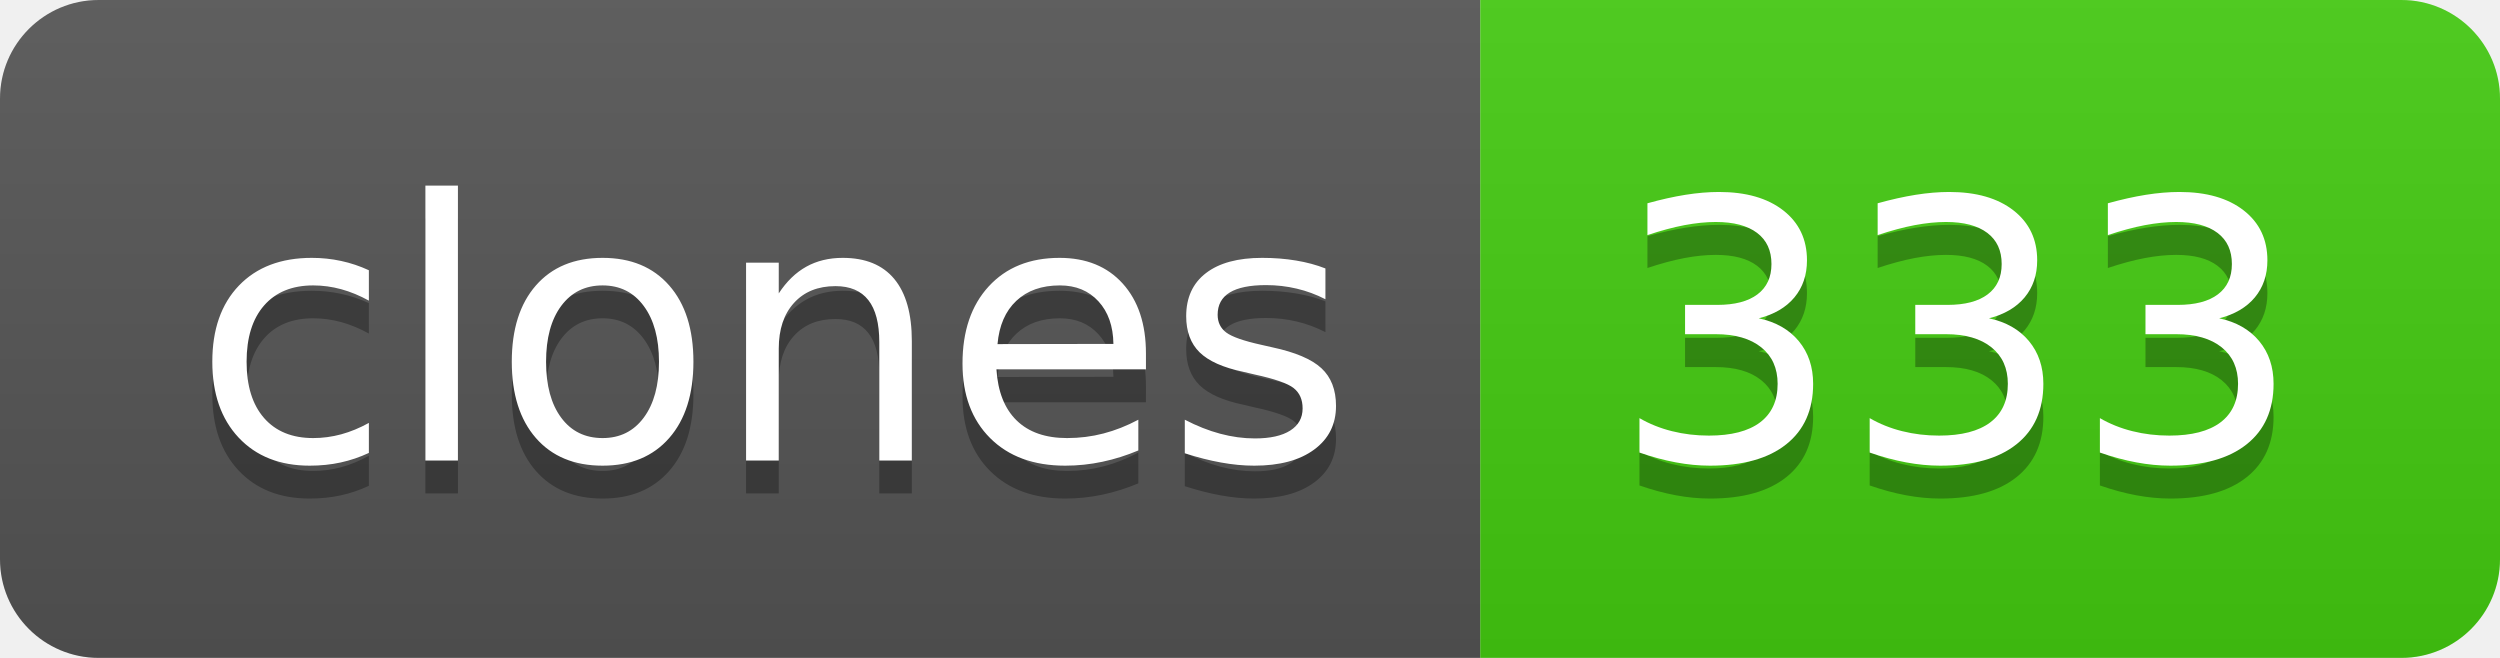
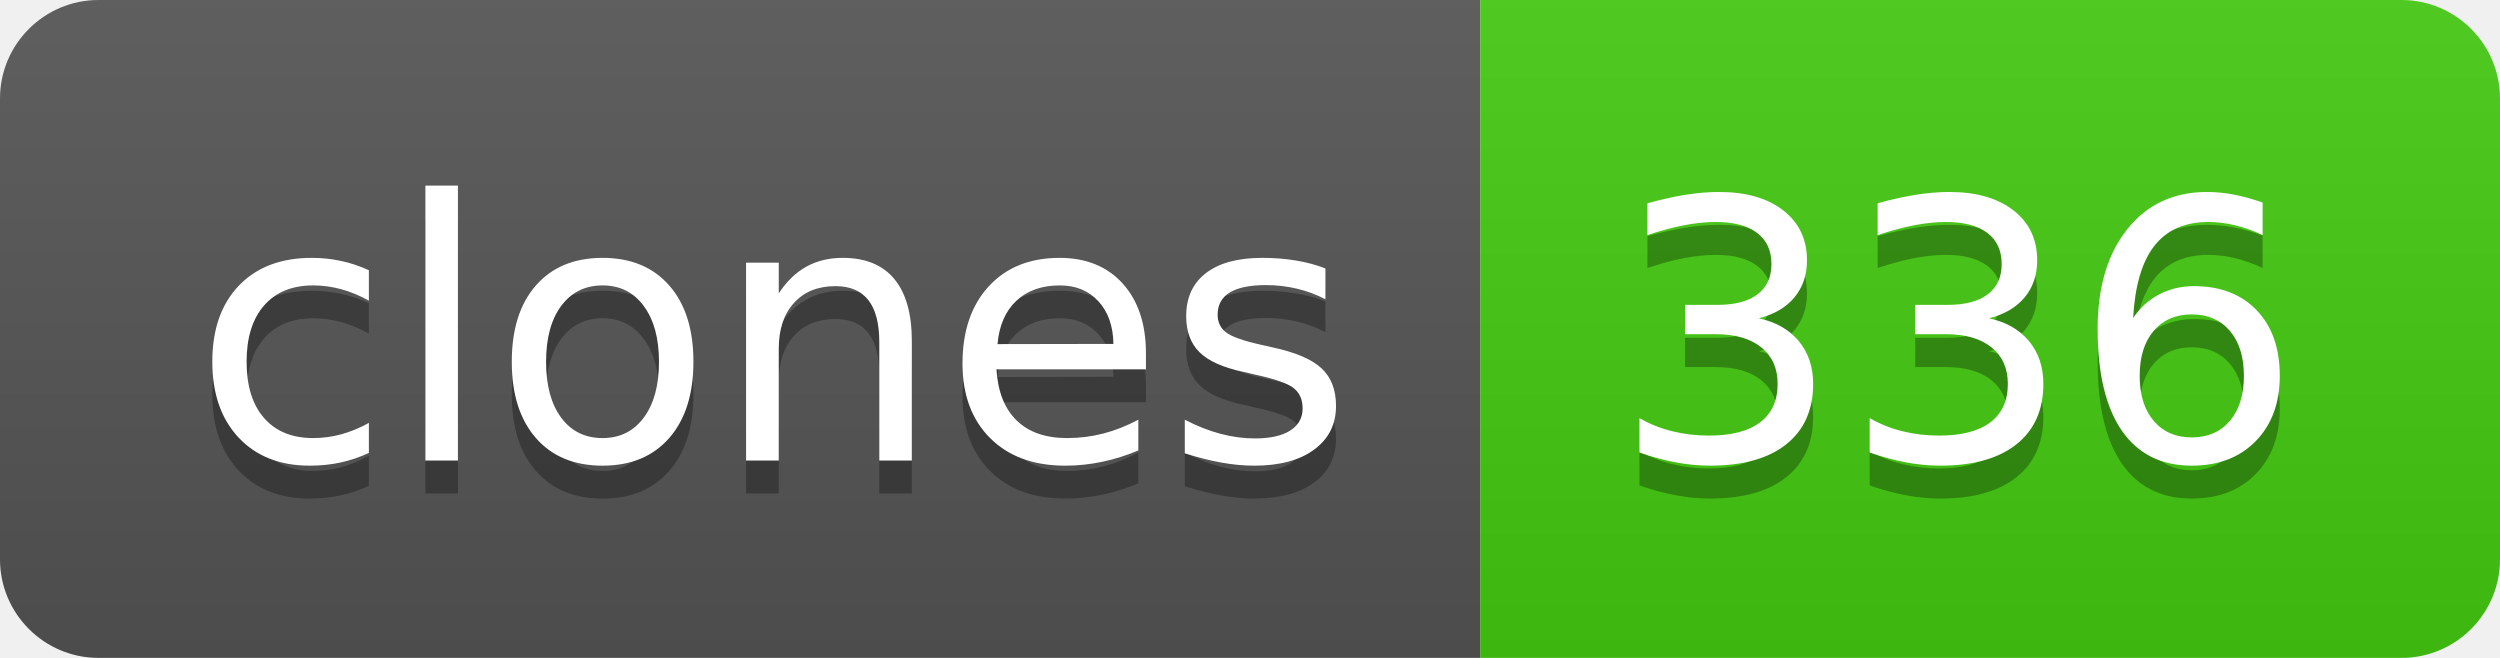
- <svg xmlns="http://www.w3.org/2000/svg" width="76" height="20" role="img" aria-label="clones: 333">
+ <svg xmlns="http://www.w3.org/2000/svg" width="76" height="20" role="img" aria-label="clones: 336">
  <linearGradient id="s" x2="0" y2="100%">
    <stop offset="0" stop-color="#bbb" stop-opacity=".1" />
    <stop offset="1" stop-opacity=".1" />
  </linearGradient>
  <clipPath id="r">
    <rect width="76" height="20" rx="3" fill="#fff" />
  </clipPath>
  <g clip-path="url(#r)">
    <rect width="45" height="20" fill="#555" />
    <rect x="45" width="31" height="20" fill="#4c1" />
    <rect width="76" height="20" fill="url(#s)" />
  </g>
  <g fill="#fff" text-anchor="middle" font-family="Verdana,Geneva,DejaVu Sans,sans-serif" text-rendering="geometricPrecision" font-size="110">
    <text aria-hidden="true" x="235" y="150" fill="#010101" fill-opacity=".3" transform="scale(.1)" textLength="350">clones</text>
    <text x="235" y="140" transform="scale(.1)" fill="#fff" textLength="350">clones</text>
-     <text aria-hidden="true" x="595" y="150" fill="#010101" fill-opacity=".3" transform="scale(.1)" textLength="210">333</text>
-     <text x="595" y="140" transform="scale(.1)" fill="#fff" textLength="210">333</text>
+     <text aria-hidden="true" x="595" y="150" fill="#010101" fill-opacity=".3" transform="scale(.1)" textLength="210">336</text>
+     <text x="595" y="140" transform="scale(.1)" fill="#fff" textLength="210">336</text>
  </g>
</svg>
